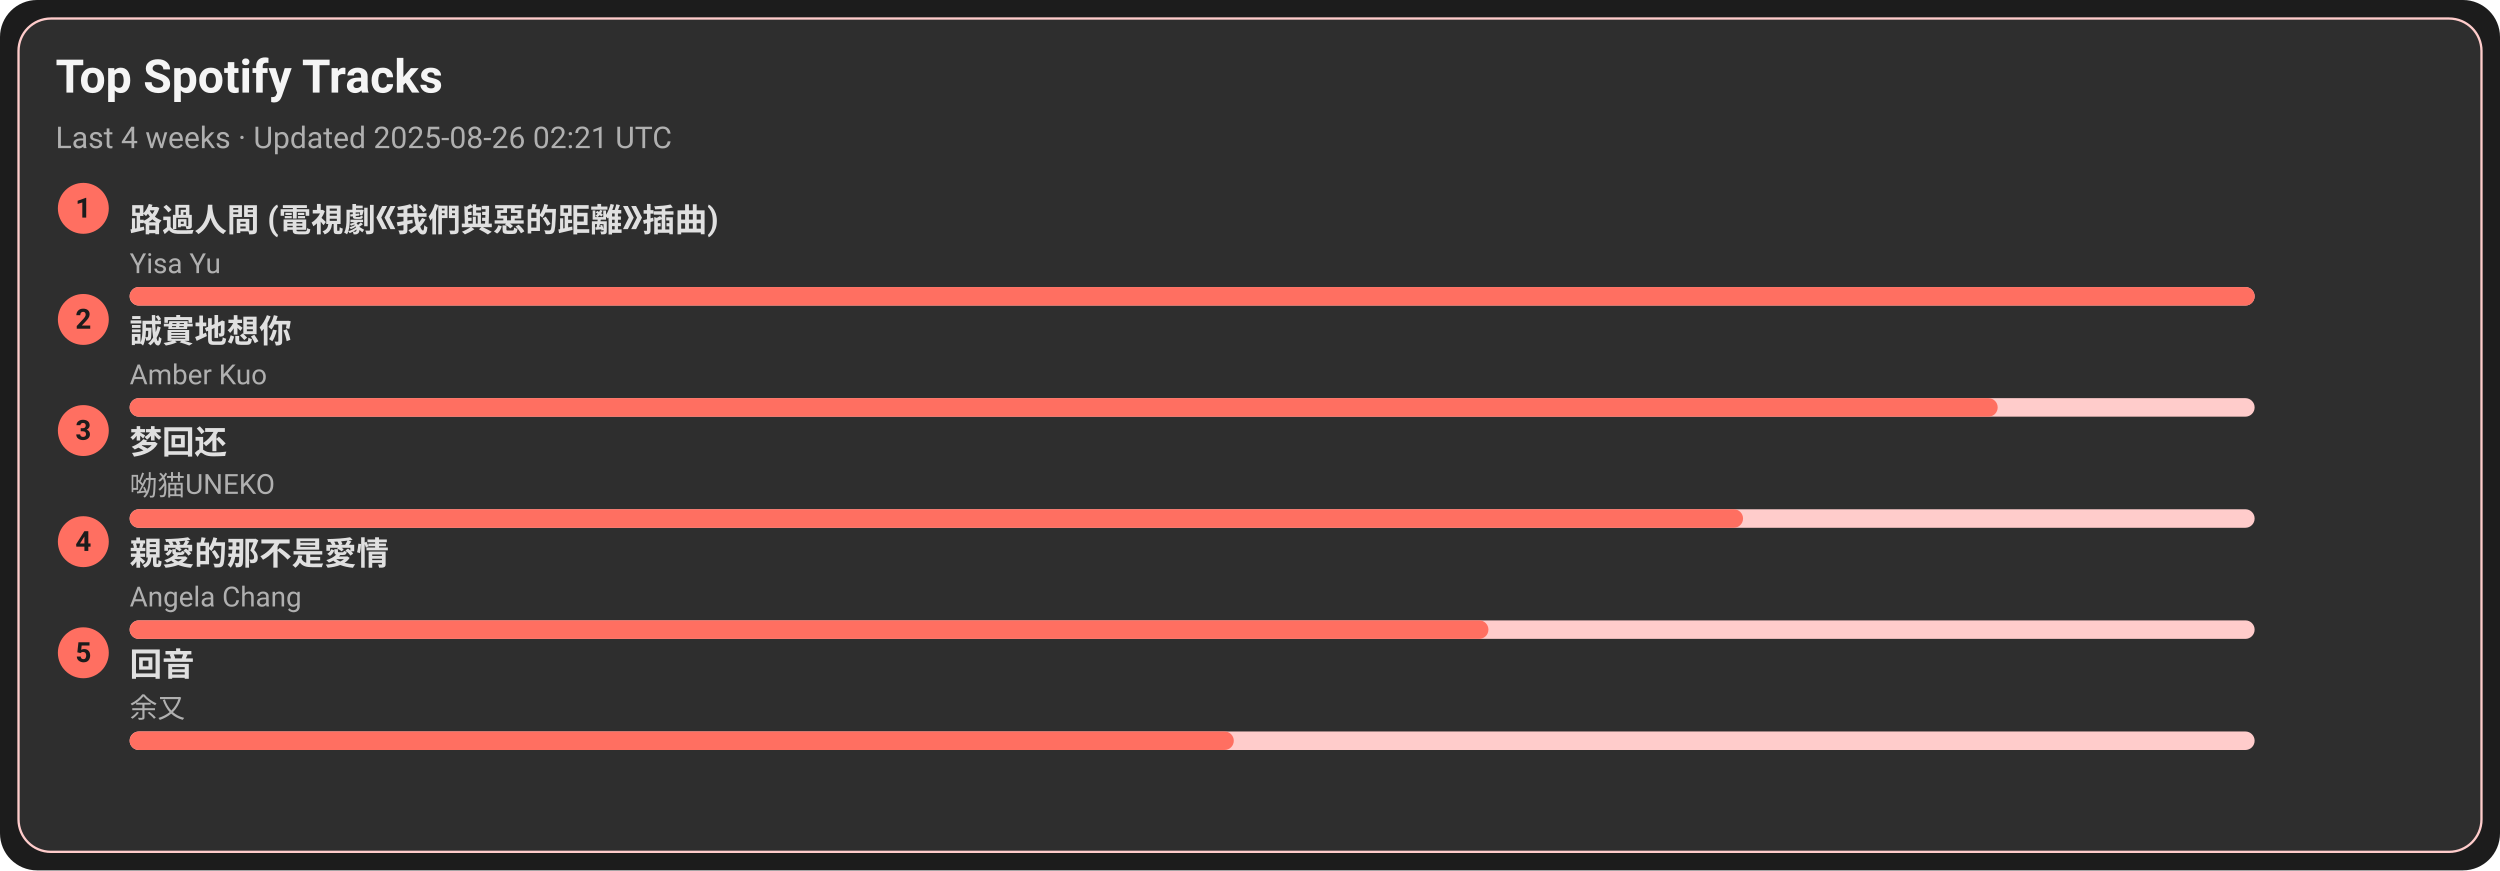
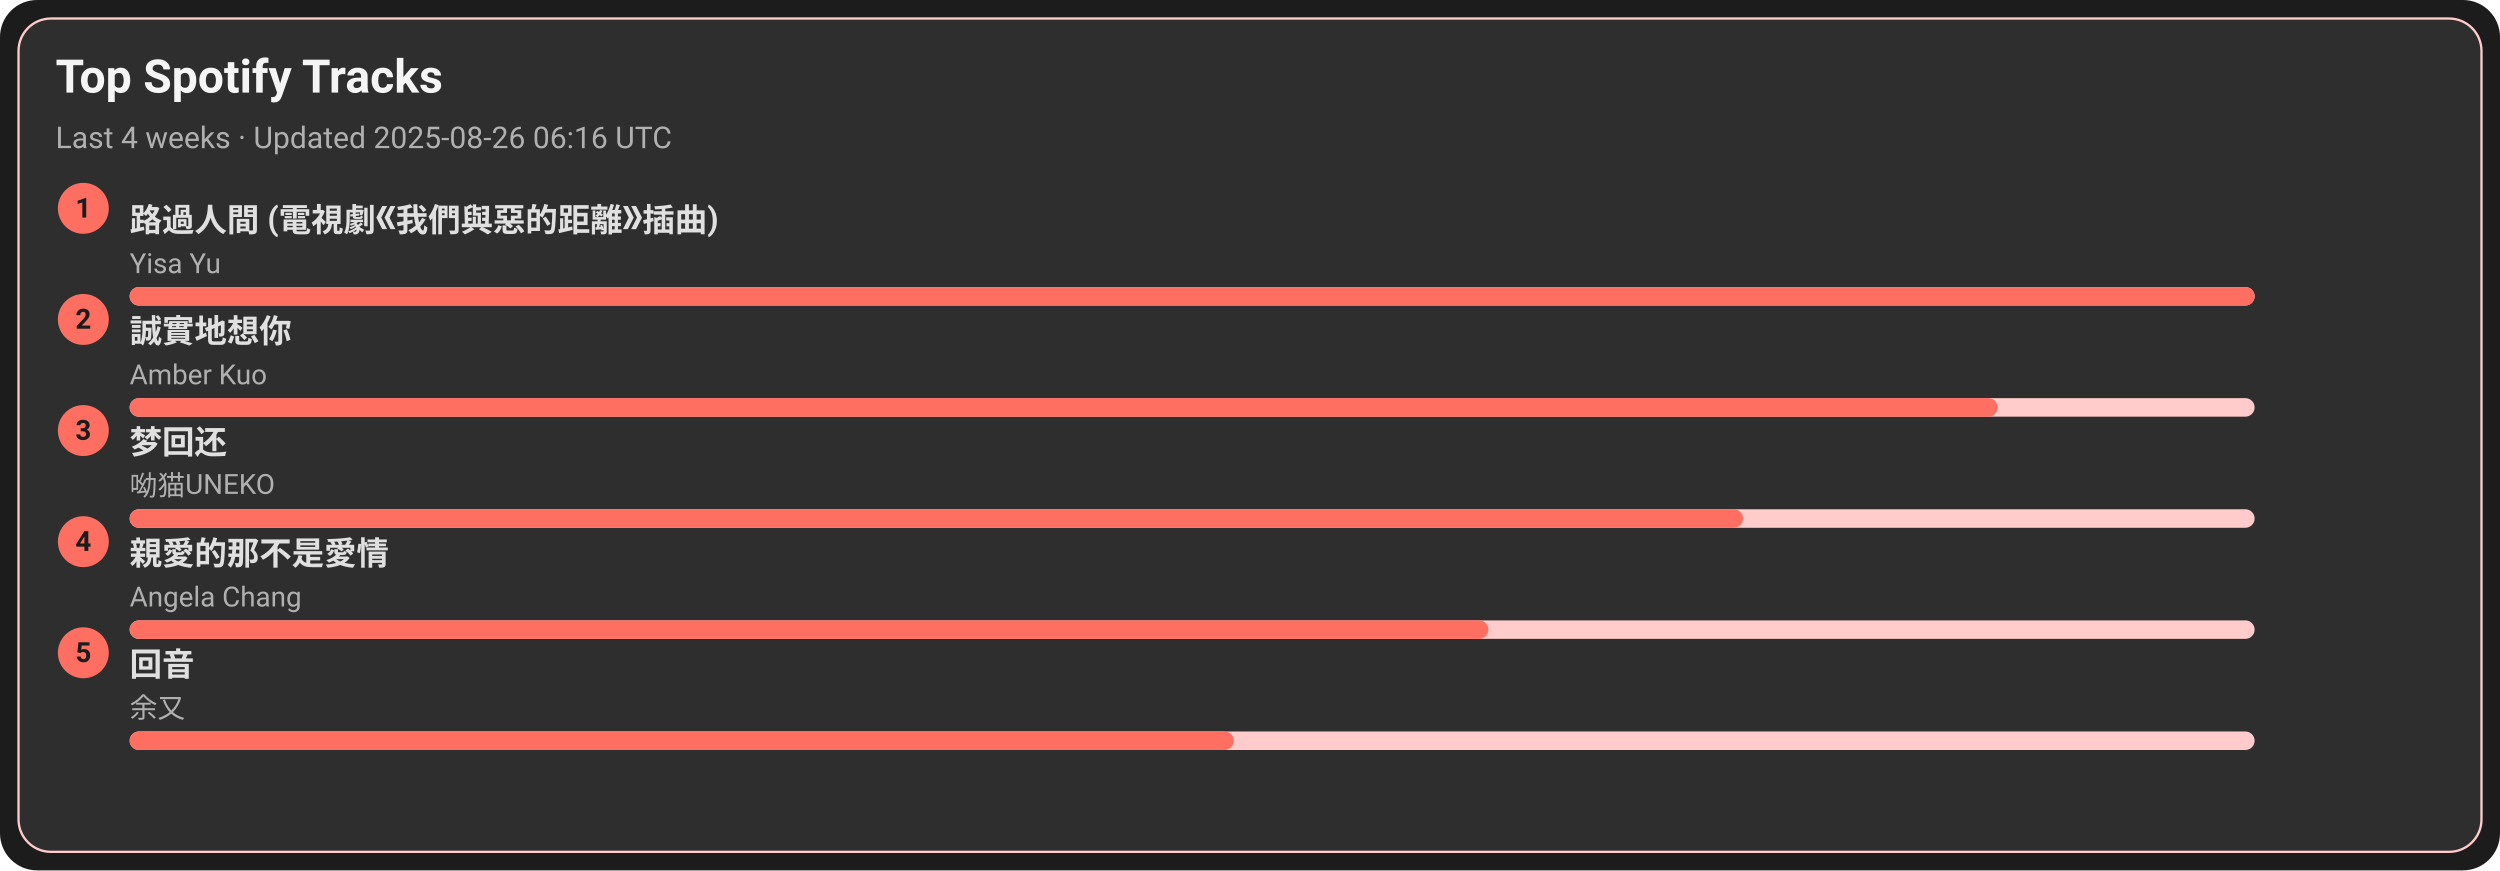
<svg xmlns="http://www.w3.org/2000/svg" width="1080" height="376" viewBox="0 0 1080 376">
  <style>text{font-family:-apple-system,BlinkMacSystemFont,Segoe UI,Roboto,Ubuntu,Helvetica Neue,Arial,Noto Sans,sans-serif}</style>
  <rect width="1080" height="376" rx="16" fill="#1c1c1c" />
  <rect x="8" y="8" width="1064" height="360" rx="14" fill="#2e2e2e" stroke="#ffcccb" />
  <text x="24" y="40" font-size="20" fill="#f5f5f5" font-weight="600">Top Spotify Tracks</text>
-   <text x="24" y="64" font-size="13" fill="#b0b0b0">Last 4 weeks · Updated 2025-08-26 02:21 UTC</text>
+   <text x="24" y="64" font-size="13" fill="#b0b0b0">Last 4 weeks · Updated 2025-08-26 06:16 UTC</text>
  <circle cx="36" cy="90" r="11" fill="#ff6f61" />
  <text x="36" y="94" text-anchor="middle" font-size="12" fill="#1c1c1c" font-weight="700">1</text>
  <a href="https://open.spotify.com/track/1ZSleGniKMWNrWvK5cGALO" target="_blank" rel="noopener noreferrer">
    <text x="56" y="100" font-size="14" fill="#e0e0e0" font-weight="600">路過人間 (電視劇《我們與惡的距離》插曲)</text>
  </a>
  <text x="56" y="118" font-size="12" fill="#b0b0b0">Yisa Yu</text>
  <rect x="56" y="124" width="918" height="8" rx="4" fill="#ffcccb" />
  <rect x="56" y="124" width="918" height="8" rx="4" fill="#ff6f61" />
  <circle cx="36" cy="138" r="11" fill="#ff6f61" />
  <text x="36" y="142" text-anchor="middle" font-size="12" fill="#1c1c1c" font-weight="700">2</text>
  <a href="https://open.spotify.com/track/1SPZzj8QzOwZoAGKXMGLGJ" target="_blank" rel="noopener noreferrer">
    <text x="56" y="148" font-size="14" fill="#e0e0e0" font-weight="600">誠實地想你</text>
  </a>
  <text x="56" y="166" font-size="12" fill="#b0b0b0">Amber Kuo</text>
  <rect x="56" y="172" width="918" height="8" rx="4" fill="#ffcccb" />
  <rect x="56" y="172" width="807" height="8" rx="4" fill="#ff6f61" />
  <circle cx="36" cy="186" r="11" fill="#ff6f61" />
  <text x="36" y="190" text-anchor="middle" font-size="12" fill="#1c1c1c" font-weight="700">3</text>
  <a href="https://open.spotify.com/track/6jTK3YxlFysC8g0Ye9tbPK" target="_blank" rel="noopener noreferrer">
    <text x="56" y="196" font-size="14" fill="#e0e0e0" font-weight="600">梦回还</text>
  </a>
  <text x="56" y="214" font-size="12" fill="#b0b0b0">呦猫UNEKO</text>
  <rect x="56" y="220" width="918" height="8" rx="4" fill="#ffcccb" />
  <rect x="56" y="220" width="697" height="8" rx="4" fill="#ff6f61" />
  <circle cx="36" cy="234" r="11" fill="#ff6f61" />
  <text x="36" y="238" text-anchor="middle" font-size="12" fill="#1c1c1c" font-weight="700">4</text>
  <a href="https://open.spotify.com/track/1MAv2SJPGVVDHyFlhflmYR" target="_blank" rel="noopener noreferrer">
    <text x="56" y="244" font-size="14" fill="#e0e0e0" font-weight="600">親愛的那不是愛情</text>
  </a>
  <text x="56" y="262" font-size="12" fill="#b0b0b0">Angela Chang</text>
  <rect x="56" y="268" width="918" height="8" rx="4" fill="#ffcccb" />
  <rect x="56" y="268" width="587" height="8" rx="4" fill="#ff6f61" />
  <circle cx="36" cy="282" r="11" fill="#ff6f61" />
  <text x="36" y="286" text-anchor="middle" font-size="12" fill="#1c1c1c" font-weight="700">5</text>
  <a href="https://open.spotify.com/track/1K30lsrpvTR0ytSICU2Z3X" target="_blank" rel="noopener noreferrer">
    <text x="56" y="292" font-size="14" fill="#e0e0e0" font-weight="600">回音</text>
  </a>
  <text x="56" y="310" font-size="12" fill="#b0b0b0">余又</text>
  <rect x="56" y="316" width="918" height="8" rx="4" fill="#ffcccb" />
  <rect x="56" y="316" width="477" height="8" rx="4" fill="#ff6f61" />
</svg>
